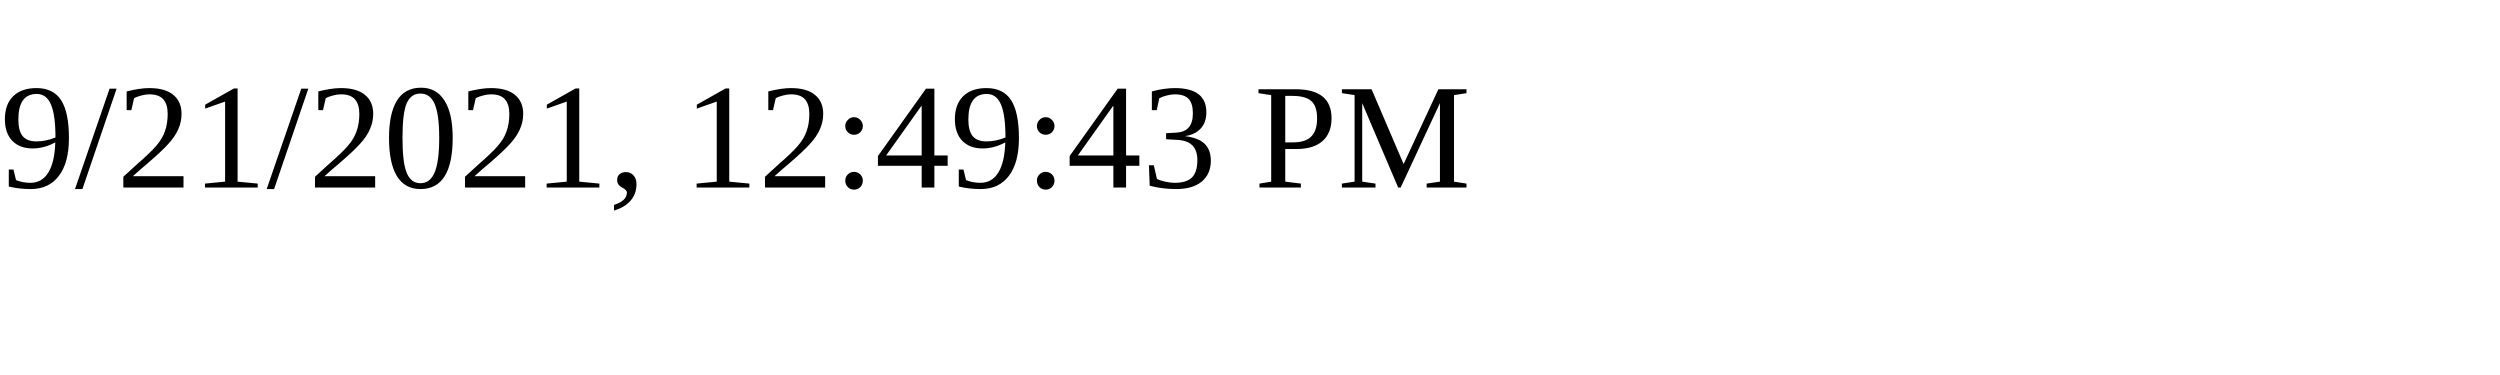
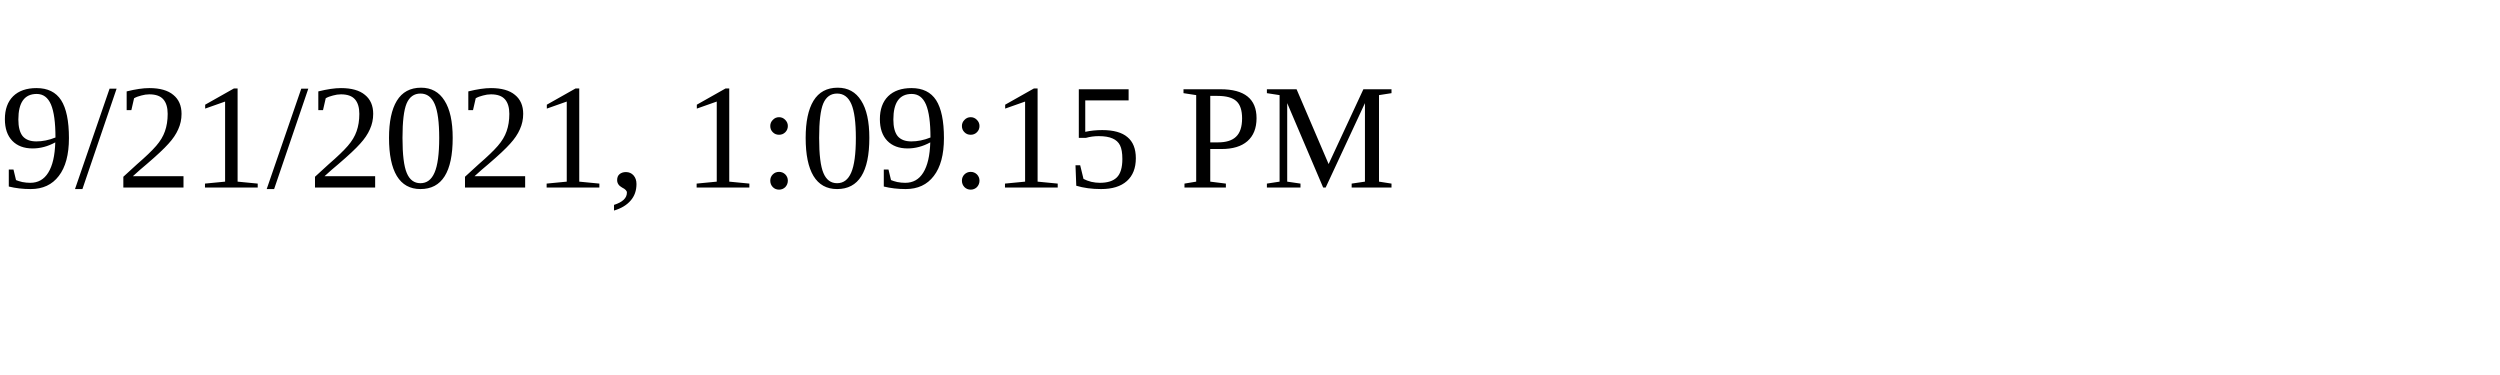
<svg xmlns="http://www.w3.org/2000/svg" height="30" width="200">
-   <text x="0" y="15">9/21/2021, 12:49:43 PM</text>
+   <text x="0" y="15">9/21/2021, 1:09:15 PM</text>
</svg>
